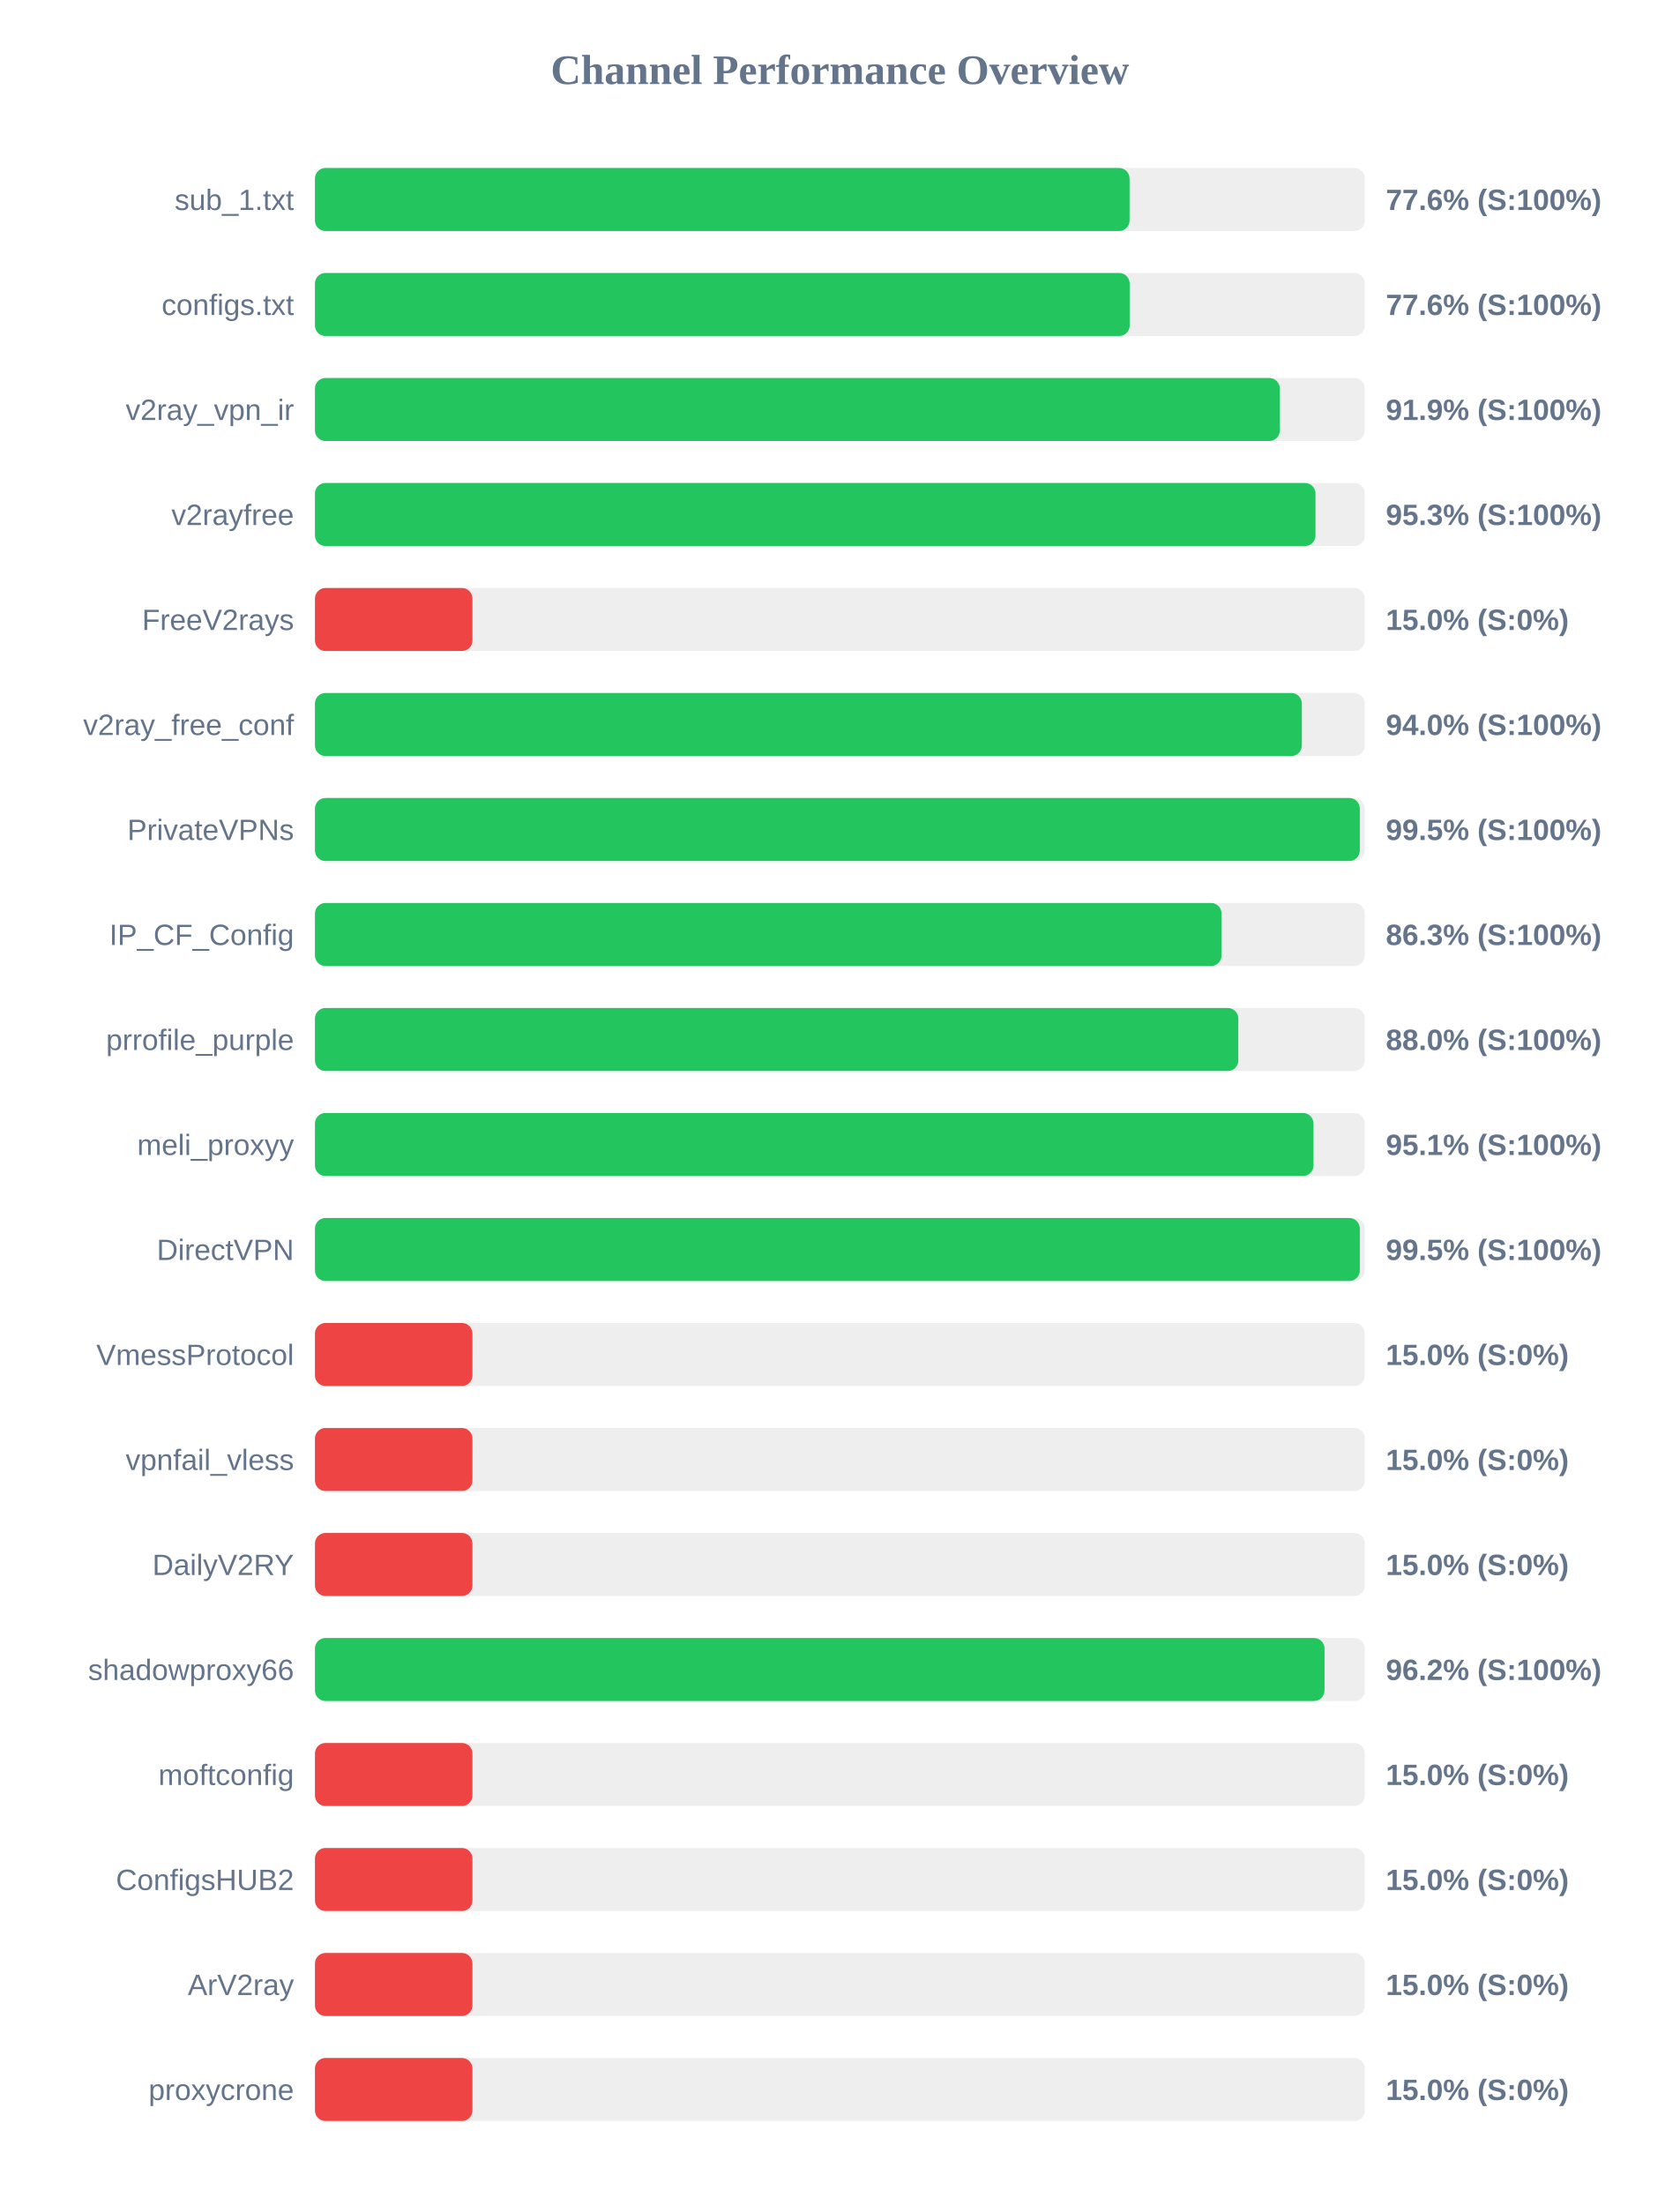
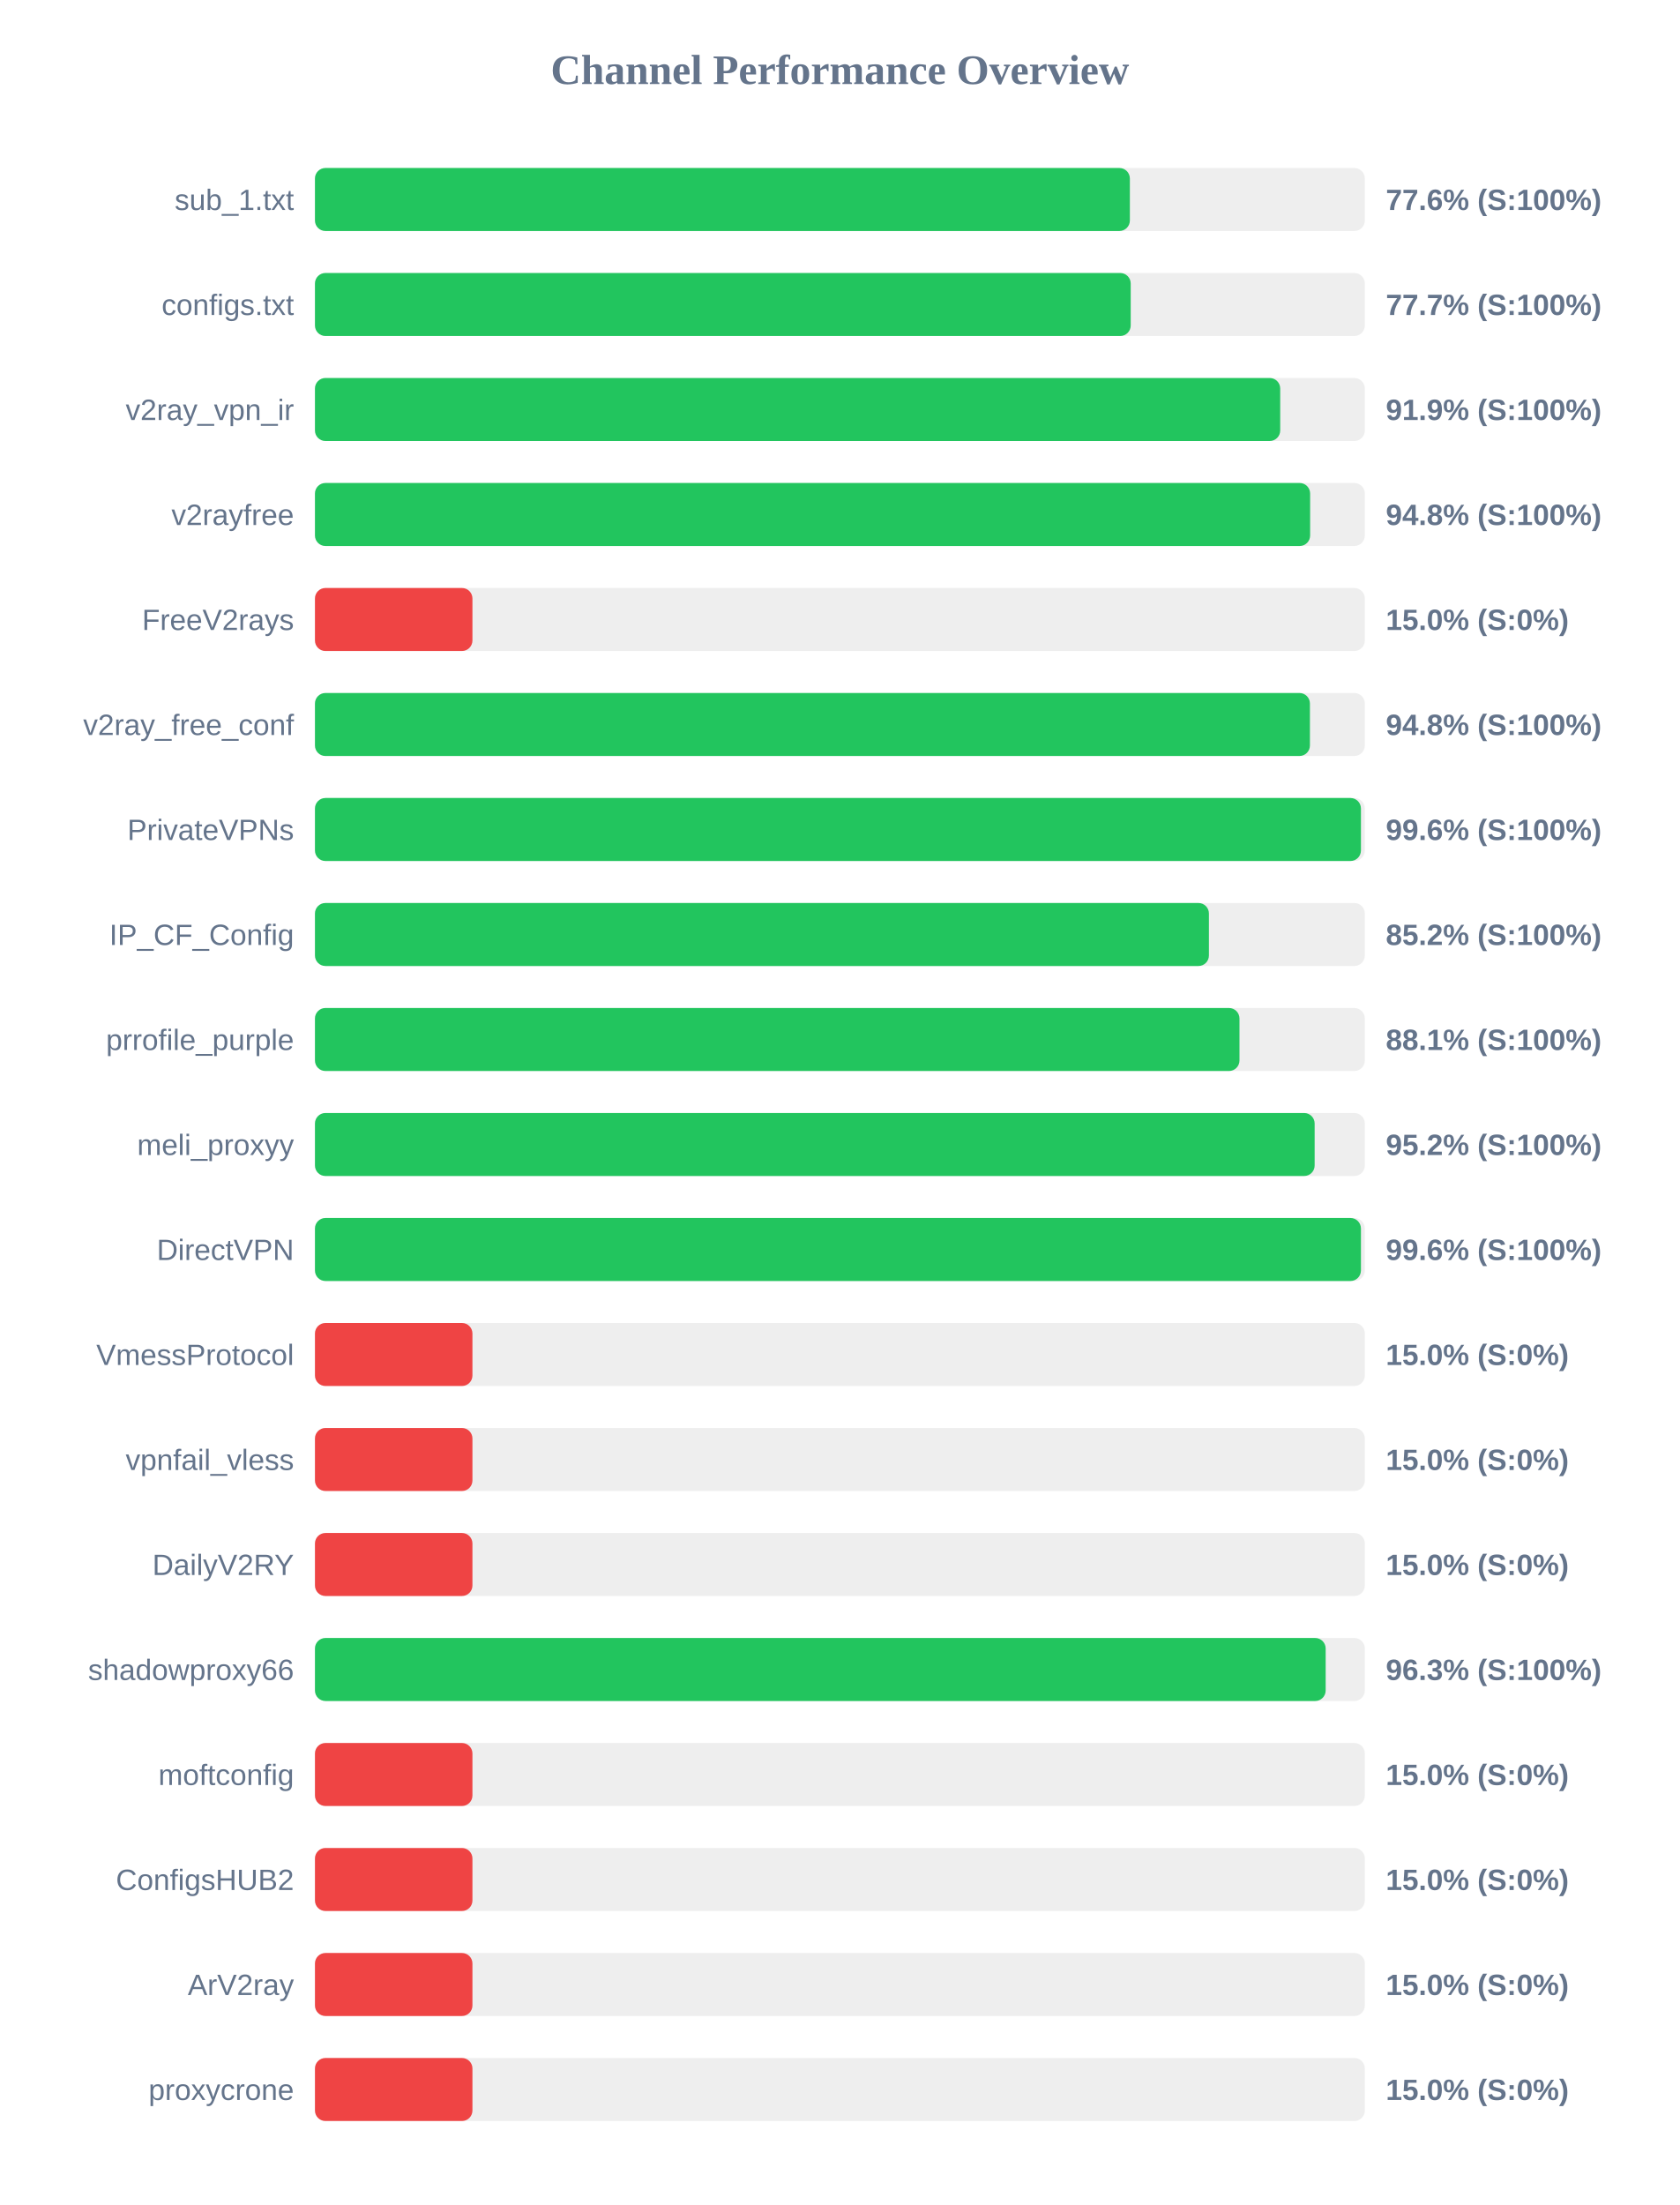
<svg xmlns="http://www.w3.org/2000/svg" width="800" height="1050" version="1.1">
  <style>
        .row { font: 14px Arial; fill: #64748b; }
        .score { font: bold 14px Arial; fill: #64748b; }
    </style>
  <text x="400" y="40" text-anchor="middle" font-size="20px" font-weight="bold" fill="#64748b">Channel Performance Overview</text>
  <rect x="150" y="80" width="500" height="30" fill="#eee" rx="5" />
-   <rect x="150" y="80" width="387.95" height="30" fill="#22c55e" rx="5" />
+   <rect x="150" y="80" width="388.1" height="30" fill="#22c55e" rx="5" />
  <text x="140" y="100" text-anchor="end" class="row">sub_1.txt</text>
  <text x="660" y="100" text-anchor="start" class="score">77.6% (S:100%)</text>
  <rect x="150" y="130" width="500" height="30" fill="#eee" rx="5" />
-   <rect x="150" y="130" width="388.0" height="30" fill="#22c55e" rx="5" />
+   <rect x="150" y="130" width="388.5" height="30" fill="#22c55e" rx="5" />
  <text x="140" y="150" text-anchor="end" class="row">configs.txt</text>
-   <text x="660" y="150" text-anchor="start" class="score">77.6% (S:100%)</text>
+   <text x="660" y="150" text-anchor="start" class="score">77.7% (S:100%)</text>
  <rect x="150" y="180" width="500" height="30" fill="#eee" rx="5" />
-   <rect x="150" y="180" width="459.5" height="30" fill="#22c55e" rx="5" />
+   <rect x="150" y="180" width="459.7" height="30" fill="#22c55e" rx="5" />
  <text x="140" y="200" text-anchor="end" class="row">v2ray_vpn_ir</text>
  <text x="660" y="200" text-anchor="start" class="score">91.9% (S:100%)</text>
  <rect x="150" y="230" width="500" height="30" fill="#eee" rx="5" />
-   <rect x="150" y="230" width="476.5" height="30" fill="#22c55e" rx="5" />
+   <rect x="150" y="230" width="473.95" height="30" fill="#22c55e" rx="5" />
  <text x="140" y="250" text-anchor="end" class="row">v2rayfree</text>
-   <text x="660" y="250" text-anchor="start" class="score">95.3% (S:100%)</text>
+   <text x="660" y="250" text-anchor="start" class="score">94.8% (S:100%)</text>
  <rect x="150" y="280" width="500" height="30" fill="#eee" rx="5" />
  <rect x="150" y="280" width="75.0" height="30" fill="#ef4444" rx="5" />
  <text x="140" y="300" text-anchor="end" class="row">FreeV2rays</text>
  <text x="660" y="300" text-anchor="start" class="score">15.0% (S:0%)</text>
  <rect x="150" y="330" width="500" height="30" fill="#eee" rx="5" />
-   <rect x="150" y="330" width="470.0" height="30" fill="#22c55e" rx="5" />
+   <rect x="150" y="330" width="473.85" height="30" fill="#22c55e" rx="5" />
  <text x="140" y="350" text-anchor="end" class="row">v2ray_free_conf</text>
-   <text x="660" y="350" text-anchor="start" class="score">94.0% (S:100%)</text>
+   <text x="660" y="350" text-anchor="start" class="score">94.8% (S:100%)</text>
  <rect x="150" y="380" width="500" height="30" fill="#eee" rx="5" />
-   <rect x="150" y="380" width="497.6" height="30" fill="#22c55e" rx="5" />
+   <rect x="150" y="380" width="498.15" height="30" fill="#22c55e" rx="5" />
  <text x="140" y="400" text-anchor="end" class="row">PrivateVPNs</text>
-   <text x="660" y="400" text-anchor="start" class="score">99.5% (S:100%)</text>
+   <text x="660" y="400" text-anchor="start" class="score">99.6% (S:100%)</text>
  <rect x="150" y="430" width="500" height="30" fill="#eee" rx="5" />
-   <rect x="150" y="430" width="431.75" height="30" fill="#22c55e" rx="5" />
+   <rect x="150" y="430" width="425.75" height="30" fill="#22c55e" rx="5" />
  <text x="140" y="450" text-anchor="end" class="row">IP_CF_Config</text>
-   <text x="660" y="450" text-anchor="start" class="score">86.3% (S:100%)</text>
+   <text x="660" y="450" text-anchor="start" class="score">85.2% (S:100%)</text>
  <rect x="150" y="480" width="500" height="30" fill="#eee" rx="5" />
-   <rect x="150" y="480" width="439.75" height="30" fill="#22c55e" rx="5" />
+   <rect x="150" y="480" width="440.3" height="30" fill="#22c55e" rx="5" />
  <text x="140" y="500" text-anchor="end" class="row">prrofile_purple</text>
-   <text x="660" y="500" text-anchor="start" class="score">88.0% (S:100%)</text>
+   <text x="660" y="500" text-anchor="start" class="score">88.1% (S:100%)</text>
  <rect x="150" y="530" width="500" height="30" fill="#eee" rx="5" />
-   <rect x="150" y="530" width="475.55" height="30" fill="#22c55e" rx="5" />
+   <rect x="150" y="530" width="476.1" height="30" fill="#22c55e" rx="5" />
  <text x="140" y="550" text-anchor="end" class="row">meli_proxyy</text>
-   <text x="660" y="550" text-anchor="start" class="score">95.1% (S:100%)</text>
+   <text x="660" y="550" text-anchor="start" class="score">95.2% (S:100%)</text>
  <rect x="150" y="580" width="500" height="30" fill="#eee" rx="5" />
-   <rect x="150" y="580" width="497.6" height="30" fill="#22c55e" rx="5" />
+   <rect x="150" y="580" width="498.15" height="30" fill="#22c55e" rx="5" />
  <text x="140" y="600" text-anchor="end" class="row">DirectVPN</text>
-   <text x="660" y="600" text-anchor="start" class="score">99.5% (S:100%)</text>
+   <text x="660" y="600" text-anchor="start" class="score">99.6% (S:100%)</text>
  <rect x="150" y="630" width="500" height="30" fill="#eee" rx="5" />
  <rect x="150" y="630" width="75.0" height="30" fill="#ef4444" rx="5" />
  <text x="140" y="650" text-anchor="end" class="row">VmessProtocol</text>
  <text x="660" y="650" text-anchor="start" class="score">15.0% (S:0%)</text>
  <rect x="150" y="680" width="500" height="30" fill="#eee" rx="5" />
  <rect x="150" y="680" width="75.0" height="30" fill="#ef4444" rx="5" />
  <text x="140" y="700" text-anchor="end" class="row">vpnfail_vless</text>
  <text x="660" y="700" text-anchor="start" class="score">15.0% (S:0%)</text>
  <rect x="150" y="730" width="500" height="30" fill="#eee" rx="5" />
  <rect x="150" y="730" width="75.0" height="30" fill="#ef4444" rx="5" />
  <text x="140" y="750" text-anchor="end" class="row">DailyV2RY</text>
  <text x="660" y="750" text-anchor="start" class="score">15.0% (S:0%)</text>
  <rect x="150" y="780" width="500" height="30" fill="#eee" rx="5" />
-   <rect x="150" y="780" width="480.8" height="30" fill="#22c55e" rx="5" />
+   <rect x="150" y="780" width="481.35" height="30" fill="#22c55e" rx="5" />
  <text x="140" y="800" text-anchor="end" class="row">shadowproxy66</text>
-   <text x="660" y="800" text-anchor="start" class="score">96.2% (S:100%)</text>
+   <text x="660" y="800" text-anchor="start" class="score">96.3% (S:100%)</text>
  <rect x="150" y="830" width="500" height="30" fill="#eee" rx="5" />
  <rect x="150" y="830" width="75.0" height="30" fill="#ef4444" rx="5" />
  <text x="140" y="850" text-anchor="end" class="row">moftconfig</text>
  <text x="660" y="850" text-anchor="start" class="score">15.0% (S:0%)</text>
  <rect x="150" y="880" width="500" height="30" fill="#eee" rx="5" />
  <rect x="150" y="880" width="75.0" height="30" fill="#ef4444" rx="5" />
  <text x="140" y="900" text-anchor="end" class="row">ConfigsHUB2</text>
  <text x="660" y="900" text-anchor="start" class="score">15.0% (S:0%)</text>
  <rect x="150" y="930" width="500" height="30" fill="#eee" rx="5" />
  <rect x="150" y="930" width="75.0" height="30" fill="#ef4444" rx="5" />
  <text x="140" y="950" text-anchor="end" class="row">ArV2ray</text>
  <text x="660" y="950" text-anchor="start" class="score">15.0% (S:0%)</text>
  <rect x="150" y="980" width="500" height="30" fill="#eee" rx="5" />
  <rect x="150" y="980" width="75.0" height="30" fill="#ef4444" rx="5" />
  <text x="140" y="1000" text-anchor="end" class="row">proxycrone</text>
  <text x="660" y="1000" text-anchor="start" class="score">15.0% (S:0%)</text>
</svg>
